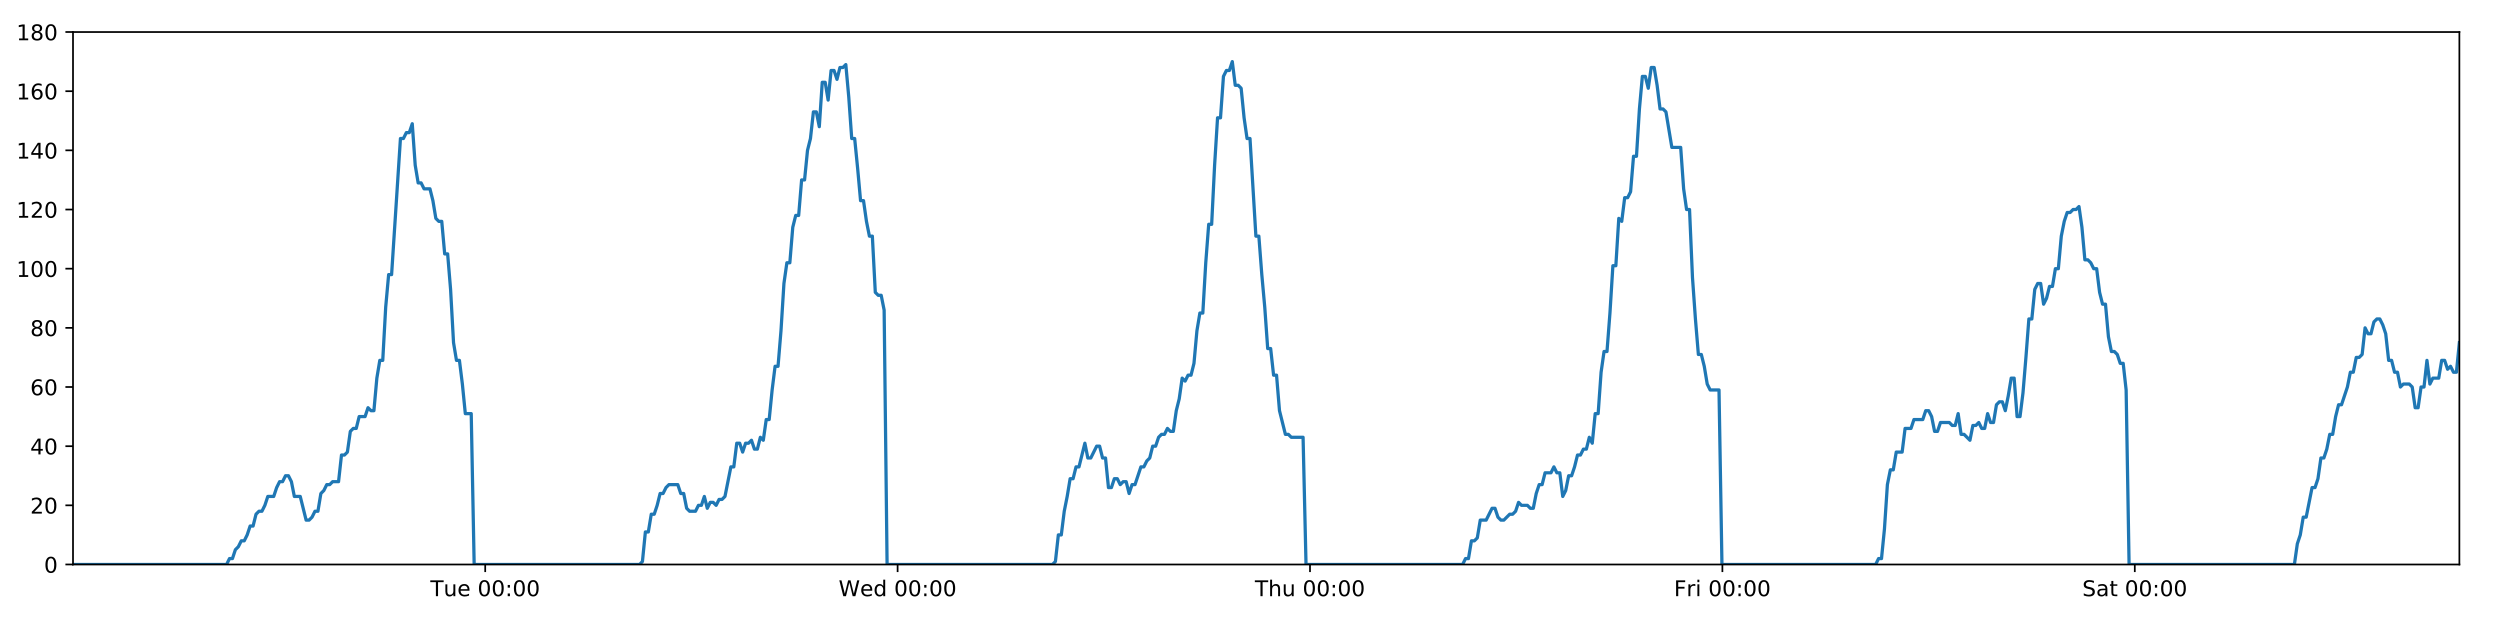
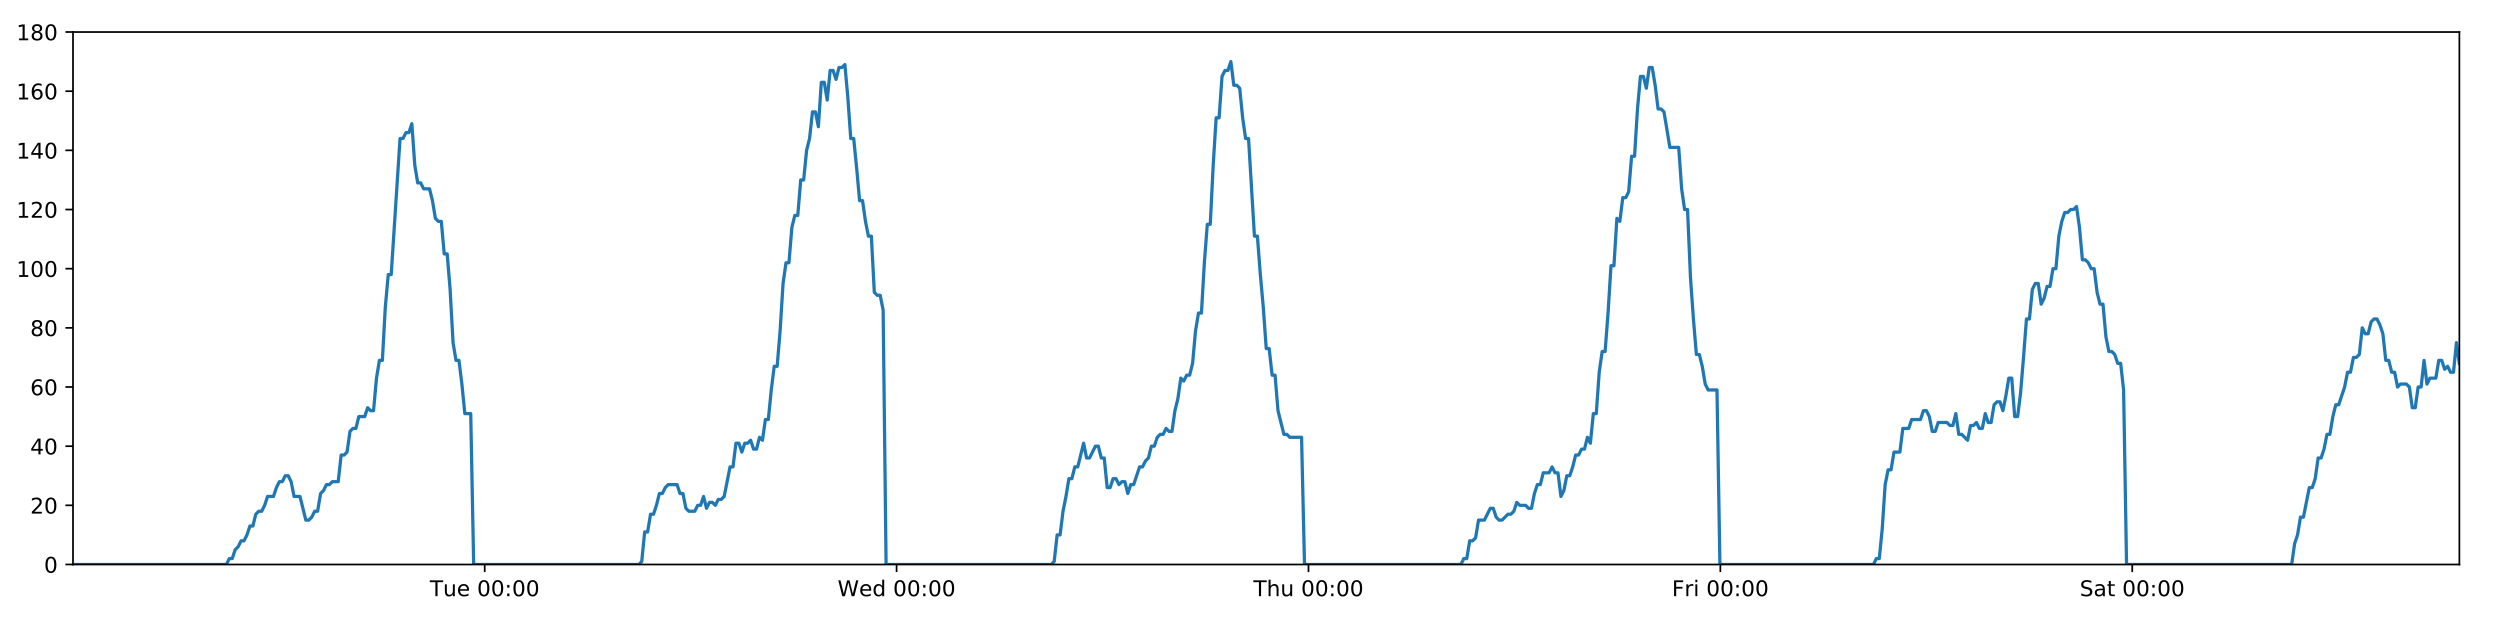
<svg xmlns="http://www.w3.org/2000/svg" xmlns:xlink="http://www.w3.org/1999/xlink" height="288pt" version="1.1" viewBox="0 0 1152 288" width="1152pt">
  <defs>
    <style type="text/css">
*{stroke-linecap:butt;stroke-linejoin:round;}
  </style>
  </defs>
  <g id="figure_1">
    <g id="patch_1">
      <path d="M 0 288  L 1152 288  L 1152 0  L 0 0  z " style="fill:#ffffff;" />
    </g>
    <g id="axes_1">
      <g id="patch_2">
        <path d="M 33.64 260.12  L 1133.28 260.12  L 1133.28 14.76  L 33.64 14.76  z " style="fill:#ffffff;" />
      </g>
      <g id="matplotlib.axis_1">
        <g id="xtick_1">
          <g id="line2d_1">
            <defs>
-               <path d="M 0 0  L 0 3.5  " id="m01e3f406a9" style="stroke:#000000;stroke-width:0.8;" />
-             </defs>
-             <g>
-               <use style="stroke:#000000;stroke-width:0.8;" x="223.586" xlink:href="#m01e3f406a9" y="260.12" />
+               <path d="M 0 0  L 0 3.5  " id="m29155caef2" style="stroke:#000000;stroke-width:0.8;" />
+             </defs>
+             <g>
+               <use style="stroke:#000000;stroke-width:0.8;" x="223.352" xlink:href="#m29155caef2" y="260.12" />
            </g>
          </g>
          <g id="text_1">
            <defs>
              <path d="M -0.297 72.906  L 61.375 72.906  L 61.375 64.594  L 35.5 64.594  L 35.5 0  L 25.594 0  L 25.594 64.594  L -0.297 64.594  z " id="DejaVuSans-84" />
              <path d="M 8.5 21.578  L 8.5 54.688  L 17.484 54.688  L 17.484 21.922  Q 17.484 14.156 20.5 10.266  Q 23.531 6.391 29.594 6.391  Q 36.859 6.391 41.078 11.031  Q 45.312 15.672 45.312 23.688  L 45.312 54.688  L 54.297 54.688  L 54.297 0  L 45.312 0  L 45.312 8.406  Q 42.047 3.422 37.719 1  Q 33.406 -1.422 27.688 -1.422  Q 18.266 -1.422 13.375 4.438  Q 8.5 10.297 8.5 21.578  z M 31.109 56  z " id="DejaVuSans-117" />
              <path d="M 56.203 29.594  L 56.203 25.203  L 14.891 25.203  Q 15.484 15.922 20.484 11.062  Q 25.484 6.203 34.422 6.203  Q 39.594 6.203 44.453 7.469  Q 49.312 8.734 54.109 11.281  L 54.109 2.781  Q 49.266 0.734 44.188 -0.344  Q 39.109 -1.422 33.891 -1.422  Q 20.797 -1.422 13.156 6.188  Q 5.516 13.812 5.516 26.812  Q 5.516 40.234 12.766 48.109  Q 20.016 56 32.328 56  Q 43.359 56 49.781 48.891  Q 56.203 41.797 56.203 29.594  z M 47.219 32.234  Q 47.125 39.594 43.094 43.984  Q 39.062 48.391 32.422 48.391  Q 24.906 48.391 20.391 44.141  Q 15.875 39.891 15.188 32.172  z " id="DejaVuSans-101" />
              <path id="DejaVuSans-32" />
              <path d="M 31.781 66.406  Q 24.172 66.406 20.328 58.906  Q 16.5 51.422 16.5 36.375  Q 16.5 21.391 20.328 13.891  Q 24.172 6.391 31.781 6.391  Q 39.453 6.391 43.281 13.891  Q 47.125 21.391 47.125 36.375  Q 47.125 51.422 43.281 58.906  Q 39.453 66.406 31.781 66.406  z M 31.781 74.219  Q 44.047 74.219 50.516 64.516  Q 56.984 54.828 56.984 36.375  Q 56.984 17.969 50.516 8.266  Q 44.047 -1.422 31.781 -1.422  Q 19.531 -1.422 13.062 8.266  Q 6.594 17.969 6.594 36.375  Q 6.594 54.828 13.062 64.516  Q 19.531 74.219 31.781 74.219  z " id="DejaVuSans-48" />
              <path d="M 11.719 12.406  L 22.016 12.406  L 22.016 0  L 11.719 0  z M 11.719 51.703  L 22.016 51.703  L 22.016 39.312  L 11.719 39.312  z " id="DejaVuSans-58" />
            </defs>
-             <g transform="translate(198.2999 274.7184)scale(0.1 -0.1)">
+             <g transform="translate(198.066 274.7184)scale(0.1 -0.1)">
              <use xlink:href="#DejaVuSans-84" />
              <use x="60.85" xlink:href="#DejaVuSans-117" />
              <use x="124.229" xlink:href="#DejaVuSans-101" />
              <use x="185.752" xlink:href="#DejaVuSans-32" />
              <use x="217.539" xlink:href="#DejaVuSans-48" />
              <use x="281.162" xlink:href="#DejaVuSans-48" />
              <use x="344.785" xlink:href="#DejaVuSans-58" />
              <use x="378.477" xlink:href="#DejaVuSans-48" />
              <use x="442.1" xlink:href="#DejaVuSans-48" />
            </g>
          </g>
        </g>
        <g id="xtick_2">
          <g id="line2d_2">
            <g>
-               <use style="stroke:#000000;stroke-width:0.8;" x="413.617" xlink:href="#m01e3f406a9" y="260.12" />
+               <use style="stroke:#000000;stroke-width:0.8;" x="413.149" xlink:href="#m29155caef2" y="260.12" />
            </g>
          </g>
          <g id="text_2">
            <defs>
              <path d="M 3.328 72.906  L 13.281 72.906  L 28.609 11.281  L 43.891 72.906  L 54.984 72.906  L 70.312 11.281  L 85.594 72.906  L 95.609 72.906  L 77.297 0  L 64.891 0  L 49.516 63.281  L 33.984 0  L 21.578 0  z " id="DejaVuSans-87" />
              <path d="M 45.406 46.391  L 45.406 75.984  L 54.391 75.984  L 54.391 0  L 45.406 0  L 45.406 8.203  Q 42.578 3.328 38.25 0.953  Q 33.938 -1.422 27.875 -1.422  Q 17.969 -1.422 11.734 6.484  Q 5.516 14.406 5.516 27.297  Q 5.516 40.188 11.734 48.094  Q 17.969 56 27.875 56  Q 33.938 56 38.25 53.625  Q 42.578 51.266 45.406 46.391  z M 14.797 27.297  Q 14.797 17.391 18.875 11.75  Q 22.953 6.109 30.078 6.109  Q 37.203 6.109 41.297 11.75  Q 45.406 17.391 45.406 27.297  Q 45.406 37.203 41.297 42.844  Q 37.203 48.484 30.078 48.484  Q 22.953 48.484 18.875 42.844  Q 14.797 37.203 14.797 27.297  z " id="DejaVuSans-100" />
            </defs>
-             <g transform="translate(386.4277 274.7184)scale(0.1 -0.1)">
+             <g transform="translate(385.9597 274.7184)scale(0.1 -0.1)">
              <use xlink:href="#DejaVuSans-87" />
              <use x="98.799" xlink:href="#DejaVuSans-101" />
              <use x="160.322" xlink:href="#DejaVuSans-100" />
              <use x="223.799" xlink:href="#DejaVuSans-32" />
              <use x="255.586" xlink:href="#DejaVuSans-48" />
              <use x="319.209" xlink:href="#DejaVuSans-48" />
              <use x="382.832" xlink:href="#DejaVuSans-58" />
              <use x="416.523" xlink:href="#DejaVuSans-48" />
              <use x="480.146" xlink:href="#DejaVuSans-48" />
            </g>
          </g>
        </g>
        <g id="xtick_3">
          <g id="line2d_3">
            <g>
-               <use style="stroke:#000000;stroke-width:0.8;" x="603.648" xlink:href="#m01e3f406a9" y="260.12" />
+               <use style="stroke:#000000;stroke-width:0.8;" x="602.946" xlink:href="#m29155caef2" y="260.12" />
            </g>
          </g>
          <g id="text_3">
            <defs>
              <path d="M 54.891 33.016  L 54.891 0  L 45.906 0  L 45.906 32.719  Q 45.906 40.484 42.875 44.328  Q 39.844 48.188 33.797 48.188  Q 26.516 48.188 22.312 43.547  Q 18.109 38.922 18.109 30.906  L 18.109 0  L 9.078 0  L 9.078 75.984  L 18.109 75.984  L 18.109 46.188  Q 21.344 51.125 25.703 53.562  Q 30.078 56 35.797 56  Q 45.219 56 50.047 50.172  Q 54.891 44.344 54.891 33.016  z " id="DejaVuSans-104" />
            </defs>
-             <g transform="translate(578.2579 274.7184)scale(0.1 -0.1)">
+             <g transform="translate(577.5558 274.7184)scale(0.1 -0.1)">
              <use xlink:href="#DejaVuSans-84" />
              <use x="61.084" xlink:href="#DejaVuSans-104" />
              <use x="124.463" xlink:href="#DejaVuSans-117" />
              <use x="187.842" xlink:href="#DejaVuSans-32" />
              <use x="219.629" xlink:href="#DejaVuSans-48" />
              <use x="283.252" xlink:href="#DejaVuSans-48" />
              <use x="346.875" xlink:href="#DejaVuSans-58" />
              <use x="380.566" xlink:href="#DejaVuSans-48" />
              <use x="444.189" xlink:href="#DejaVuSans-48" />
            </g>
          </g>
        </g>
        <g id="xtick_4">
          <g id="line2d_4">
            <g>
-               <use style="stroke:#000000;stroke-width:0.8;" x="793.679" xlink:href="#m01e3f406a9" y="260.12" />
+               <use style="stroke:#000000;stroke-width:0.8;" x="792.742" xlink:href="#m29155caef2" y="260.12" />
            </g>
          </g>
          <g id="text_4">
            <defs>
              <path d="M 9.812 72.906  L 51.703 72.906  L 51.703 64.594  L 19.672 64.594  L 19.672 43.109  L 48.578 43.109  L 48.578 34.812  L 19.672 34.812  L 19.672 0  L 9.812 0  z " id="DejaVuSans-70" />
              <path d="M 41.109 46.297  Q 39.594 47.172 37.812 47.578  Q 36.031 48 33.891 48  Q 26.266 48 22.188 43.047  Q 18.109 38.094 18.109 28.812  L 18.109 0  L 9.078 0  L 9.078 54.688  L 18.109 54.688  L 18.109 46.188  Q 20.953 51.172 25.484 53.578  Q 30.031 56 36.531 56  Q 37.453 56 38.578 55.875  Q 39.703 55.766 41.062 55.516  z " id="DejaVuSans-114" />
              <path d="M 9.422 54.688  L 18.406 54.688  L 18.406 0  L 9.422 0  z M 9.422 75.984  L 18.406 75.984  L 18.406 64.594  L 9.422 64.594  z " id="DejaVuSans-105" />
            </defs>
-             <g transform="translate(771.3653 274.7184)scale(0.1 -0.1)">
+             <g transform="translate(770.4292 274.7184)scale(0.1 -0.1)">
              <use xlink:href="#DejaVuSans-70" />
              <use x="57.41" xlink:href="#DejaVuSans-114" />
              <use x="98.523" xlink:href="#DejaVuSans-105" />
              <use x="126.307" xlink:href="#DejaVuSans-32" />
              <use x="158.094" xlink:href="#DejaVuSans-48" />
              <use x="221.717" xlink:href="#DejaVuSans-48" />
              <use x="285.34" xlink:href="#DejaVuSans-58" />
              <use x="319.031" xlink:href="#DejaVuSans-48" />
              <use x="382.654" xlink:href="#DejaVuSans-48" />
            </g>
          </g>
        </g>
        <g id="xtick_5">
          <g id="line2d_5">
            <g>
-               <use style="stroke:#000000;stroke-width:0.8;" x="983.71" xlink:href="#m01e3f406a9" y="260.12" />
+               <use style="stroke:#000000;stroke-width:0.8;" x="982.539" xlink:href="#m29155caef2" y="260.12" />
            </g>
          </g>
          <g id="text_5">
            <defs>
              <path d="M 53.516 70.516  L 53.516 60.891  Q 47.906 63.578 42.922 64.891  Q 37.938 66.219 33.297 66.219  Q 25.25 66.219 20.875 63.094  Q 16.5 59.969 16.5 54.203  Q 16.5 49.359 19.406 46.891  Q 22.312 44.438 30.422 42.922  L 36.375 41.703  Q 47.406 39.594 52.656 34.297  Q 57.906 29 57.906 20.125  Q 57.906 9.516 50.797 4.047  Q 43.703 -1.422 29.984 -1.422  Q 24.812 -1.422 18.969 -0.25  Q 13.141 0.922 6.891 3.219  L 6.891 13.375  Q 12.891 10.016 18.656 8.297  Q 24.422 6.594 29.984 6.594  Q 38.422 6.594 43.016 9.906  Q 47.609 13.234 47.609 19.391  Q 47.609 24.75 44.312 27.781  Q 41.016 30.812 33.5 32.328  L 27.484 33.5  Q 16.453 35.688 11.516 40.375  Q 6.594 45.062 6.594 53.422  Q 6.594 63.094 13.406 68.656  Q 20.219 74.219 32.172 74.219  Q 37.312 74.219 42.625 73.281  Q 47.953 72.359 53.516 70.516  z " id="DejaVuSans-83" />
              <path d="M 34.281 27.484  Q 23.391 27.484 19.188 25  Q 14.984 22.516 14.984 16.5  Q 14.984 11.719 18.141 8.906  Q 21.297 6.109 26.703 6.109  Q 34.188 6.109 38.703 11.406  Q 43.219 16.703 43.219 25.484  L 43.219 27.484  z M 52.203 31.203  L 52.203 0  L 43.219 0  L 43.219 8.297  Q 40.141 3.328 35.547 0.953  Q 30.953 -1.422 24.312 -1.422  Q 15.922 -1.422 10.953 3.297  Q 6 8.016 6 15.922  Q 6 25.141 12.172 29.828  Q 18.359 34.516 30.609 34.516  L 43.219 34.516  L 43.219 35.406  Q 43.219 41.609 39.141 45  Q 35.062 48.391 27.688 48.391  Q 23 48.391 18.547 47.266  Q 14.109 46.141 10.016 43.891  L 10.016 52.203  Q 14.938 54.109 19.578 55.047  Q 24.219 56 28.609 56  Q 40.484 56 46.344 49.844  Q 52.203 43.703 52.203 31.203  z " id="DejaVuSans-97" />
              <path d="M 18.312 70.219  L 18.312 54.688  L 36.812 54.688  L 36.812 47.703  L 18.312 47.703  L 18.312 18.016  Q 18.312 11.328 20.141 9.422  Q 21.969 7.516 27.594 7.516  L 36.812 7.516  L 36.812 0  L 27.594 0  Q 17.188 0 13.234 3.875  Q 9.281 7.766 9.281 18.016  L 9.281 47.703  L 2.688 47.703  L 2.688 54.688  L 9.281 54.688  L 9.281 70.219  z " id="DejaVuSans-116" />
            </defs>
-             <g transform="translate(959.5127 274.7184)scale(0.1 -0.1)">
+             <g transform="translate(958.3424 274.7184)scale(0.1 -0.1)">
              <use xlink:href="#DejaVuSans-83" />
              <use x="63.477" xlink:href="#DejaVuSans-97" />
              <use x="124.756" xlink:href="#DejaVuSans-116" />
              <use x="163.965" xlink:href="#DejaVuSans-32" />
              <use x="195.752" xlink:href="#DejaVuSans-48" />
              <use x="259.375" xlink:href="#DejaVuSans-48" />
              <use x="322.998" xlink:href="#DejaVuSans-58" />
              <use x="356.689" xlink:href="#DejaVuSans-48" />
              <use x="420.312" xlink:href="#DejaVuSans-48" />
            </g>
          </g>
        </g>
      </g>
      <g id="matplotlib.axis_2">
        <g id="ytick_1">
          <g id="line2d_6">
            <defs>
-               <path d="M 0 0  L -3.5 0  " id="mf28065ba9e" style="stroke:#000000;stroke-width:0.8;" />
-             </defs>
-             <g>
-               <use style="stroke:#000000;stroke-width:0.8;" x="33.64" xlink:href="#mf28065ba9e" y="260.12" />
+               <path d="M 0 0  L -3.5 0  " id="mfb0ce9acb8" style="stroke:#000000;stroke-width:0.8;" />
+             </defs>
+             <g>
+               <use style="stroke:#000000;stroke-width:0.8;" x="33.64" xlink:href="#mfb0ce9acb8" y="260.12" />
            </g>
          </g>
          <g id="text_6">
            <g transform="translate(20.2775 263.9192)scale(0.1 -0.1)">
              <use xlink:href="#DejaVuSans-48" />
            </g>
          </g>
        </g>
        <g id="ytick_2">
          <g id="line2d_7">
            <g>
-               <use style="stroke:#000000;stroke-width:0.8;" x="33.64" xlink:href="#mf28065ba9e" y="232.858" />
+               <use style="stroke:#000000;stroke-width:0.8;" x="33.64" xlink:href="#mfb0ce9acb8" y="232.858" />
            </g>
          </g>
          <g id="text_7">
            <defs>
              <path d="M 19.188 8.297  L 53.609 8.297  L 53.609 0  L 7.328 0  L 7.328 8.297  Q 12.938 14.109 22.625 23.891  Q 32.328 33.688 34.812 36.531  Q 39.547 41.844 41.422 45.531  Q 43.312 49.219 43.312 52.781  Q 43.312 58.594 39.234 62.25  Q 35.156 65.922 28.609 65.922  Q 23.969 65.922 18.812 64.312  Q 13.672 62.703 7.812 59.422  L 7.812 69.391  Q 13.766 71.781 18.938 73  Q 24.125 74.219 28.422 74.219  Q 39.75 74.219 46.484 68.547  Q 53.219 62.891 53.219 53.422  Q 53.219 48.922 51.531 44.891  Q 49.859 40.875 45.406 35.406  Q 44.188 33.984 37.641 27.219  Q 31.109 20.453 19.188 8.297  z " id="DejaVuSans-50" />
            </defs>
            <g transform="translate(13.915 236.657)scale(0.1 -0.1)">
              <use xlink:href="#DejaVuSans-50" />
              <use x="63.623" xlink:href="#DejaVuSans-48" />
            </g>
          </g>
        </g>
        <g id="ytick_3">
          <g id="line2d_8">
            <g>
-               <use style="stroke:#000000;stroke-width:0.8;" x="33.64" xlink:href="#mf28065ba9e" y="205.596" />
+               <use style="stroke:#000000;stroke-width:0.8;" x="33.64" xlink:href="#mfb0ce9acb8" y="205.596" />
            </g>
          </g>
          <g id="text_8">
            <defs>
              <path d="M 37.797 64.312  L 12.891 25.391  L 37.797 25.391  z M 35.203 72.906  L 47.609 72.906  L 47.609 25.391  L 58.016 25.391  L 58.016 17.188  L 47.609 17.188  L 47.609 0  L 37.797 0  L 37.797 17.188  L 4.891 17.188  L 4.891 26.703  z " id="DejaVuSans-52" />
            </defs>
            <g transform="translate(13.915 209.3948)scale(0.1 -0.1)">
              <use xlink:href="#DejaVuSans-52" />
              <use x="63.623" xlink:href="#DejaVuSans-48" />
            </g>
          </g>
        </g>
        <g id="ytick_4">
          <g id="line2d_9">
            <g>
-               <use style="stroke:#000000;stroke-width:0.8;" x="33.64" xlink:href="#mf28065ba9e" y="178.333" />
+               <use style="stroke:#000000;stroke-width:0.8;" x="33.64" xlink:href="#mfb0ce9acb8" y="178.333" />
            </g>
          </g>
          <g id="text_9">
            <defs>
              <path d="M 33.016 40.375  Q 26.375 40.375 22.484 35.828  Q 18.609 31.297 18.609 23.391  Q 18.609 15.531 22.484 10.953  Q 26.375 6.391 33.016 6.391  Q 39.656 6.391 43.531 10.953  Q 47.406 15.531 47.406 23.391  Q 47.406 31.297 43.531 35.828  Q 39.656 40.375 33.016 40.375  z M 52.594 71.297  L 52.594 62.312  Q 48.875 64.062 45.094 64.984  Q 41.312 65.922 37.594 65.922  Q 27.828 65.922 22.672 59.328  Q 17.531 52.734 16.797 39.406  Q 19.672 43.656 24.016 45.922  Q 28.375 48.188 33.594 48.188  Q 44.578 48.188 50.953 41.516  Q 57.328 34.859 57.328 23.391  Q 57.328 12.156 50.688 5.359  Q 44.047 -1.422 33.016 -1.422  Q 20.359 -1.422 13.672 8.266  Q 6.984 17.969 6.984 36.375  Q 6.984 53.656 15.188 63.938  Q 23.391 74.219 37.203 74.219  Q 40.922 74.219 44.703 73.484  Q 48.484 72.75 52.594 71.297  z " id="DejaVuSans-54" />
            </defs>
            <g transform="translate(13.915 182.1326)scale(0.1 -0.1)">
              <use xlink:href="#DejaVuSans-54" />
              <use x="63.623" xlink:href="#DejaVuSans-48" />
            </g>
          </g>
        </g>
        <g id="ytick_5">
          <g id="line2d_10">
            <g>
-               <use style="stroke:#000000;stroke-width:0.8;" x="33.64" xlink:href="#mf28065ba9e" y="151.071" />
+               <use style="stroke:#000000;stroke-width:0.8;" x="33.64" xlink:href="#mfb0ce9acb8" y="151.071" />
            </g>
          </g>
          <g id="text_10">
            <defs>
              <path d="M 31.781 34.625  Q 24.75 34.625 20.719 30.859  Q 16.703 27.094 16.703 20.516  Q 16.703 13.922 20.719 10.156  Q 24.75 6.391 31.781 6.391  Q 38.812 6.391 42.859 10.172  Q 46.922 13.969 46.922 20.516  Q 46.922 27.094 42.891 30.859  Q 38.875 34.625 31.781 34.625  z M 21.922 38.812  Q 15.578 40.375 12.031 44.719  Q 8.5 49.078 8.5 55.328  Q 8.5 64.062 14.719 69.141  Q 20.953 74.219 31.781 74.219  Q 42.672 74.219 48.875 69.141  Q 55.078 64.062 55.078 55.328  Q 55.078 49.078 51.531 44.719  Q 48 40.375 41.703 38.812  Q 48.828 37.156 52.797 32.312  Q 56.781 27.484 56.781 20.516  Q 56.781 9.906 50.312 4.234  Q 43.844 -1.422 31.781 -1.422  Q 19.734 -1.422 13.25 4.234  Q 6.781 9.906 6.781 20.516  Q 6.781 27.484 10.781 32.312  Q 14.797 37.156 21.922 38.812  z M 18.312 54.391  Q 18.312 48.734 21.844 45.562  Q 25.391 42.391 31.781 42.391  Q 38.141 42.391 41.719 45.562  Q 45.312 48.734 45.312 54.391  Q 45.312 60.062 41.719 63.234  Q 38.141 66.406 31.781 66.406  Q 25.391 66.406 21.844 63.234  Q 18.312 60.062 18.312 54.391  z " id="DejaVuSans-56" />
            </defs>
            <g transform="translate(13.915 154.8703)scale(0.1 -0.1)">
              <use xlink:href="#DejaVuSans-56" />
              <use x="63.623" xlink:href="#DejaVuSans-48" />
            </g>
          </g>
        </g>
        <g id="ytick_6">
          <g id="line2d_11">
            <g>
-               <use style="stroke:#000000;stroke-width:0.8;" x="33.64" xlink:href="#mf28065ba9e" y="123.809" />
+               <use style="stroke:#000000;stroke-width:0.8;" x="33.64" xlink:href="#mfb0ce9acb8" y="123.809" />
            </g>
          </g>
          <g id="text_11">
            <defs>
              <path d="M 12.406 8.297  L 28.516 8.297  L 28.516 63.922  L 10.984 60.406  L 10.984 69.391  L 28.422 72.906  L 38.281 72.906  L 38.281 8.297  L 54.391 8.297  L 54.391 0  L 12.406 0  z " id="DejaVuSans-49" />
            </defs>
            <g transform="translate(7.5525 127.6081)scale(0.1 -0.1)">
              <use xlink:href="#DejaVuSans-49" />
              <use x="63.623" xlink:href="#DejaVuSans-48" />
              <use x="127.246" xlink:href="#DejaVuSans-48" />
            </g>
          </g>
        </g>
        <g id="ytick_7">
          <g id="line2d_12">
            <g>
-               <use style="stroke:#000000;stroke-width:0.8;" x="33.64" xlink:href="#mf28065ba9e" y="96.547" />
+               <use style="stroke:#000000;stroke-width:0.8;" x="33.64" xlink:href="#mfb0ce9acb8" y="96.547" />
            </g>
          </g>
          <g id="text_12">
            <g transform="translate(7.5525 100.3459)scale(0.1 -0.1)">
              <use xlink:href="#DejaVuSans-49" />
              <use x="63.623" xlink:href="#DejaVuSans-50" />
              <use x="127.246" xlink:href="#DejaVuSans-48" />
            </g>
          </g>
        </g>
        <g id="ytick_8">
          <g id="line2d_13">
            <g>
-               <use style="stroke:#000000;stroke-width:0.8;" x="33.64" xlink:href="#mf28065ba9e" y="69.284" />
+               <use style="stroke:#000000;stroke-width:0.8;" x="33.64" xlink:href="#mfb0ce9acb8" y="69.284" />
            </g>
          </g>
          <g id="text_13">
            <g transform="translate(7.5525 73.08366)scale(0.1 -0.1)">
              <use xlink:href="#DejaVuSans-49" />
              <use x="63.623" xlink:href="#DejaVuSans-52" />
              <use x="127.246" xlink:href="#DejaVuSans-48" />
            </g>
          </g>
        </g>
        <g id="ytick_9">
          <g id="line2d_14">
            <g>
-               <use style="stroke:#000000;stroke-width:0.8;" x="33.64" xlink:href="#mf28065ba9e" y="42.022" />
+               <use style="stroke:#000000;stroke-width:0.8;" x="33.64" xlink:href="#mfb0ce9acb8" y="42.022" />
            </g>
          </g>
          <g id="text_14">
            <g transform="translate(7.5525 45.82144)scale(0.1 -0.1)">
              <use xlink:href="#DejaVuSans-49" />
              <use x="63.623" xlink:href="#DejaVuSans-54" />
              <use x="127.246" xlink:href="#DejaVuSans-48" />
            </g>
          </g>
        </g>
        <g id="ytick_10">
          <g id="line2d_15">
            <g>
-               <use style="stroke:#000000;stroke-width:0.8;" x="33.64" xlink:href="#mf28065ba9e" y="14.76" />
+               <use style="stroke:#000000;stroke-width:0.8;" x="33.64" xlink:href="#mfb0ce9acb8" y="14.76" />
            </g>
          </g>
          <g id="text_15">
            <g transform="translate(7.5525 18.55922)scale(0.1 -0.1)">
              <use xlink:href="#DejaVuSans-49" />
              <use x="63.623" xlink:href="#DejaVuSans-56" />
              <use x="127.246" xlink:href="#DejaVuSans-48" />
            </g>
          </g>
        </g>
      </g>
      <g id="line2d_16">
-         <path clip-path="url(#p25bf564c86)" d="M 33.64 260.12  L 104.411 260.12  L 105.747 257.394  L 107.108 257.394  L 108.465 253.304  L 109.822 251.941  L 111.182 249.215  L 112.54 249.215  L 113.9 246.489  L 115.258 242.4  L 116.615 242.4  L 117.974 236.947  L 119.333 235.584  L 120.692 235.584  L 122.052 232.858  L 123.409 228.768  L 126.125 228.768  L 127.482 224.679  L 128.84 221.953  L 130.199 221.953  L 131.56 219.227  L 132.919 219.227  L 134.278 221.953  L 135.635 228.768  L 138.348 228.768  L 141.062 239.673  L 142.423 239.673  L 143.782 238.31  L 145.142 235.584  L 146.499 235.584  L 147.856 227.405  L 149.212 226.042  L 150.57 223.316  L 151.926 223.316  L 153.286 221.953  L 156.001 221.953  L 157.36 209.685  L 158.717 209.685  L 160.075 208.322  L 161.432 198.78  L 162.793 197.417  L 164.15 197.417  L 165.507 191.964  L 168.222 191.964  L 169.582 187.875  L 170.938 189.238  L 172.296 189.238  L 173.653 174.244  L 175.01 166.065  L 176.369 166.065  L 177.728 141.529  L 179.088 126.535  L 180.447 126.535  L 184.526 63.832  L 185.886 63.832  L 187.245 61.106  L 188.605 61.106  L 189.965 57.016  L 191.326 76.1  L 192.687 84.279  L 194.047 84.279  L 195.405 87.005  L 198.119 87.005  L 199.477 92.457  L 200.835 100.636  L 202.194 101.999  L 203.554 101.999  L 204.911 116.993  L 206.269 116.993  L 207.627 133.351  L 208.985 157.887  L 210.343 166.065  L 211.701 166.065  L 213.059 176.97  L 214.417 190.601  L 217.135 190.601  L 218.493 260.12  L 294.696 260.12  L 296.031 258.757  L 297.389 245.126  L 298.747 245.126  L 300.103 236.947  L 301.463 236.947  L 302.821 232.858  L 304.178 227.405  L 305.535 227.405  L 306.894 224.679  L 308.253 223.316  L 312.329 223.316  L 313.686 227.405  L 315.047 227.405  L 316.41 234.221  L 317.767 235.584  L 320.486 235.584  L 321.846 232.858  L 323.204 232.858  L 324.561 228.768  L 325.918 234.221  L 327.275 231.495  L 328.636 231.495  L 329.993 232.858  L 331.35 230.132  L 332.707 230.132  L 334.064 228.768  L 336.78 215.137  L 338.138 215.137  L 339.496 204.232  L 340.853 204.232  L 342.211 208.322  L 343.567 204.232  L 344.924 204.232  L 346.281 202.869  L 347.637 206.959  L 348.997 206.959  L 350.365 201.506  L 351.724 202.869  L 353.081 193.328  L 354.439 193.328  L 355.797 179.696  L 357.157 168.792  L 358.516 168.792  L 359.876 152.434  L 361.237 130.624  L 362.593 121.083  L 363.952 121.083  L 365.309 104.725  L 366.667 99.273  L 368.025 99.273  L 369.383 82.916  L 370.742 82.916  L 372.1 69.284  L 373.458 63.832  L 374.816 51.564  L 376.174 51.564  L 377.532 58.38  L 378.89 37.933  L 380.249 37.933  L 381.606 46.112  L 382.964 32.48  L 384.322 32.48  L 385.68 36.57  L 387.037 31.117  L 388.395 31.117  L 389.753 29.754  L 391.113 44.748  L 392.471 63.832  L 393.829 63.832  L 395.187 77.463  L 396.548 92.457  L 397.905 92.457  L 399.263 101.999  L 400.621 108.815  L 401.978 108.815  L 403.337 134.714  L 404.695 136.077  L 406.053 136.077  L 407.411 142.892  L 408.769 260.12  L 484.971 260.12  L 486.329 258.757  L 487.686 246.489  L 489.046 246.489  L 490.402 235.584  L 491.76 228.768  L 493.118 220.59  L 494.475 220.59  L 495.833 215.137  L 497.193 215.137  L 499.91 204.232  L 501.269 211.048  L 502.628 211.048  L 505.344 205.596  L 506.702 205.596  L 508.06 211.048  L 509.418 211.048  L 510.778 224.679  L 512.135 224.679  L 513.493 220.59  L 514.851 220.59  L 516.213 223.316  L 517.571 221.953  L 518.931 221.953  L 520.291 227.405  L 521.648 223.316  L 523.006 223.316  L 525.726 215.137  L 527.085 215.137  L 528.445 212.411  L 529.803 211.048  L 531.161 205.596  L 532.519 205.596  L 533.878 201.506  L 535.235 200.143  L 536.593 200.143  L 537.951 197.417  L 539.31 198.78  L 540.668 198.78  L 542.026 189.238  L 543.384 183.786  L 544.742 174.244  L 546.099 175.607  L 547.462 172.881  L 548.821 172.881  L 550.18 167.428  L 551.542 152.434  L 552.899 144.256  L 554.256 144.256  L 555.614 121.083  L 556.973 103.362  L 558.331 103.362  L 559.692 76.1  L 561.05 54.29  L 562.406 54.29  L 563.763 35.207  L 565.124 32.48  L 566.481 32.48  L 567.839 28.391  L 569.198 39.296  L 570.558 39.296  L 571.915 40.659  L 573.275 54.29  L 574.639 63.832  L 575.997 63.832  L 578.717 108.815  L 580.078 108.815  L 581.437 126.535  L 582.796 141.529  L 584.155 160.613  L 585.513 160.613  L 586.871 172.881  L 588.229 172.881  L 589.589 189.238  L 592.306 200.143  L 593.665 200.143  L 595.024 201.506  L 600.456 201.506  L 601.815 260.12  L 673.978 260.12  L 675.313 257.394  L 676.671 257.394  L 678.031 249.215  L 679.388 249.215  L 680.744 247.852  L 682.101 239.673  L 684.816 239.673  L 687.533 234.221  L 688.89 234.221  L 690.247 238.31  L 691.605 239.673  L 692.961 239.673  L 695.676 236.947  L 697.033 236.947  L 698.39 235.584  L 699.748 231.495  L 701.104 232.858  L 703.822 232.858  L 705.179 234.221  L 706.537 234.221  L 707.894 227.405  L 709.252 223.316  L 710.609 223.316  L 711.969 217.864  L 714.683 217.864  L 716.041 215.137  L 717.399 217.864  L 718.759 217.864  L 720.117 228.768  L 721.478 226.042  L 722.837 219.227  L 724.194 219.227  L 725.552 215.137  L 726.912 209.685  L 728.271 209.685  L 729.629 206.959  L 730.991 206.959  L 732.351 201.506  L 733.708 204.232  L 735.068 190.601  L 736.426 190.601  L 737.784 171.518  L 739.143 161.976  L 740.502 161.976  L 741.862 144.256  L 743.22 122.446  L 744.58 122.446  L 745.938 100.636  L 747.296 101.999  L 748.654 91.094  L 750.014 91.094  L 751.371 88.368  L 752.729 72.011  L 754.087 72.011  L 755.445 50.201  L 756.804 35.207  L 758.162 35.207  L 759.52 40.659  L 760.878 31.117  L 762.236 31.117  L 763.595 39.296  L 764.954 50.201  L 766.311 50.201  L 767.669 51.564  L 770.385 67.921  L 774.459 67.921  L 775.817 87.005  L 777.176 96.547  L 778.535 96.547  L 779.893 127.898  L 781.25 146.982  L 782.61 163.339  L 783.968 163.339  L 785.326 168.792  L 786.685 176.97  L 788.043 179.696  L 792.117 179.696  L 793.475 260.12  L 864.303 260.12  L 865.638 257.394  L 866.996 257.394  L 868.352 243.763  L 869.71 223.316  L 871.069 216.5  L 872.426 216.5  L 873.786 208.322  L 876.504 208.322  L 877.863 197.417  L 880.583 197.417  L 881.944 193.328  L 886.017 193.328  L 887.376 189.238  L 888.734 189.238  L 890.093 191.964  L 891.451 198.78  L 892.808 198.78  L 894.167 194.691  L 898.24 194.691  L 899.597 196.054  L 900.955 196.054  L 902.313 190.601  L 903.67 200.143  L 905.028 200.143  L 907.743 202.869  L 909.1 196.054  L 910.458 196.054  L 911.816 194.691  L 913.174 197.417  L 914.532 197.417  L 915.892 190.601  L 917.251 194.691  L 918.609 194.691  L 919.967 186.512  L 921.325 185.149  L 922.682 185.149  L 924.039 189.238  L 925.399 182.423  L 926.756 174.244  L 928.114 174.244  L 929.471 191.964  L 930.829 191.964  L 932.187 181.06  L 933.546 164.702  L 934.904 146.982  L 936.264 146.982  L 937.622 133.351  L 938.98 130.624  L 940.337 130.624  L 941.694 140.166  L 943.052 137.44  L 944.411 131.988  L 945.769 131.988  L 947.126 123.809  L 948.486 123.809  L 949.847 108.815  L 951.205 101.999  L 952.562 97.91  L 953.923 97.91  L 955.28 96.547  L 956.637 96.547  L 957.995 95.184  L 959.352 104.725  L 960.71 119.72  L 962.067 119.72  L 963.424 121.083  L 964.781 123.809  L 966.138 123.809  L 967.495 134.714  L 968.852 140.166  L 970.209 140.166  L 971.566 155.16  L 972.923 161.976  L 974.284 161.976  L 975.641 163.339  L 977.001 167.428  L 978.361 167.428  L 979.722 179.696  L 981.082 260.12  L 1057.255 260.12  L 1058.611 250.578  L 1059.968 246.489  L 1061.327 238.31  L 1062.687 238.31  L 1065.401 224.679  L 1066.759 224.679  L 1068.115 220.59  L 1069.473 211.048  L 1070.83 211.048  L 1072.187 206.959  L 1073.543 200.143  L 1074.9 200.143  L 1076.257 191.964  L 1077.613 186.512  L 1078.969 186.512  L 1081.683 178.333  L 1083.04 171.518  L 1084.396 171.518  L 1085.755 164.702  L 1087.111 164.702  L 1088.47 163.339  L 1089.828 151.071  L 1091.186 153.797  L 1092.544 153.797  L 1093.9 148.345  L 1095.259 146.982  L 1096.619 146.982  L 1097.976 149.708  L 1099.335 153.797  L 1100.691 166.065  L 1102.049 166.065  L 1103.405 171.518  L 1104.763 171.518  L 1106.12 178.333  L 1107.477 176.97  L 1110.193 176.97  L 1111.55 178.333  L 1112.91 187.875  L 1114.267 187.875  L 1115.623 178.333  L 1116.98 178.333  L 1118.339 166.065  L 1119.697 176.97  L 1121.056 174.244  L 1123.77 174.244  L 1125.126 166.065  L 1126.486 166.065  L 1127.845 170.155  L 1129.204 168.792  L 1130.563 171.518  L 1131.921 171.518  L 1133.28 157.887  L 1133.28 157.887  " style="fill:none;stroke:#1f77b4;stroke-linecap:square;stroke-width:1.5;" />
+         <path clip-path="url(#pff81867ab0)" d="M 33.64 260.12  L 104.324 260.12  L 105.658 257.394  L 107.017 257.394  L 108.373 253.304  L 109.728 251.941  L 111.086 249.215  L 112.443 249.215  L 113.801 246.489  L 115.157 242.4  L 116.513 242.4  L 117.87 236.947  L 119.228 235.584  L 120.585 235.584  L 121.943 232.858  L 123.298 228.768  L 126.011 228.768  L 127.366 224.679  L 128.723 221.953  L 130.08 221.953  L 131.439 219.227  L 132.796 219.227  L 134.154 221.953  L 135.509 228.768  L 138.219 228.768  L 140.93 239.673  L 142.289 239.673  L 143.647 238.31  L 145.005 235.584  L 146.36 235.584  L 147.715 227.405  L 149.07 226.042  L 150.426 223.316  L 151.781 223.316  L 153.139 221.953  L 155.85 221.953  L 157.208 209.685  L 158.563 209.685  L 159.919 208.322  L 161.275 198.78  L 162.634 197.417  L 163.989 197.417  L 165.345 191.964  L 168.056 191.964  L 169.414 187.875  L 170.769 189.238  L 172.125 189.238  L 173.48 174.244  L 174.836 166.065  L 176.193 166.065  L 177.551 141.529  L 178.909 126.535  L 180.266 126.535  L 184.34 63.832  L 185.698 63.832  L 187.056 61.106  L 188.414 61.106  L 189.773 57.016  L 191.132 76.1  L 192.491 84.279  L 193.849 84.279  L 195.205 87.005  L 197.917 87.005  L 199.273 92.457  L 200.629 100.636  L 201.987 101.999  L 203.345 101.999  L 204.7 116.993  L 206.056 116.993  L 207.413 133.351  L 208.769 157.887  L 210.125 166.065  L 211.482 166.065  L 212.838 176.97  L 214.194 190.601  L 216.909 190.601  L 218.266 260.12  L 294.375 260.12  L 295.708 258.757  L 297.065 245.126  L 298.42 245.126  L 299.775 236.947  L 301.134 236.947  L 302.489 232.858  L 303.845 227.405  L 305.2 227.405  L 306.557 224.679  L 307.914 223.316  L 311.986 223.316  L 313.342 227.405  L 314.7 227.405  L 316.061 234.221  L 317.417 235.584  L 320.132 235.584  L 321.491 232.858  L 322.848 232.858  L 324.203 228.768  L 325.558 234.221  L 326.913 231.495  L 328.272 231.495  L 329.628 232.858  L 330.983 230.132  L 332.338 230.132  L 333.694 228.768  L 336.407 215.137  L 337.763 215.137  L 339.119 204.232  L 340.474 204.232  L 341.83 208.322  L 343.186 204.232  L 344.541 204.232  L 345.896 202.869  L 347.251 206.959  L 348.608 206.959  L 349.975 201.506  L 351.332 202.869  L 352.687 193.328  L 354.043 193.328  L 355.4 179.696  L 356.759 168.792  L 358.116 168.792  L 359.475 152.434  L 360.833 130.624  L 362.188 121.083  L 363.545 121.083  L 364.901 104.725  L 366.257 99.273  L 367.613 99.273  L 368.969 82.916  L 370.327 82.916  L 371.683 69.284  L 373.04 63.832  L 374.396 51.564  L 375.752 51.564  L 377.108 58.38  L 378.465 37.933  L 379.822 37.933  L 381.178 46.112  L 382.534 32.48  L 383.89 32.48  L 385.247 36.57  L 386.602 31.117  L 387.958 31.117  L 389.315 29.754  L 390.673 44.748  L 392.029 63.832  L 393.386 63.832  L 394.742 77.463  L 396.101 92.457  L 397.456 92.457  L 398.812 101.999  L 400.169 108.815  L 401.524 108.815  L 402.882 134.714  L 404.238 136.077  L 405.594 136.077  L 406.951 142.892  L 408.307 260.12  L 484.415 260.12  L 485.771 258.757  L 487.127 246.489  L 488.485 246.489  L 489.84 235.584  L 491.195 228.768  L 492.552 220.59  L 493.907 220.59  L 495.264 215.137  L 496.622 215.137  L 499.336 204.232  L 500.693 211.048  L 502.05 211.048  L 504.763 205.596  L 506.119 205.596  L 507.476 211.048  L 508.832 211.048  L 510.19 224.679  L 511.546 224.679  L 512.902 220.59  L 514.258 220.59  L 515.619 223.316  L 516.975 221.953  L 518.334 221.953  L 519.691 227.405  L 521.047 223.316  L 522.404 223.316  L 525.12 215.137  L 526.477 215.137  L 527.835 212.411  L 529.192 211.048  L 530.548 205.596  L 531.904 205.596  L 533.262 201.506  L 534.618 200.143  L 535.974 200.143  L 537.33 197.417  L 538.687 198.78  L 540.043 198.78  L 541.4 189.238  L 542.756 183.786  L 544.113 174.244  L 545.468 175.607  L 546.829 172.881  L 548.186 172.881  L 549.543 167.428  L 550.904 152.434  L 552.259 144.256  L 553.615 144.256  L 554.971 121.083  L 556.328 103.362  L 557.685 103.362  L 559.044 76.1  L 560.4 54.29  L 561.755 54.29  L 563.11 35.207  L 564.47 32.48  L 565.825 32.48  L 567.181 28.391  L 568.538 39.296  L 569.897 39.296  L 571.252 40.659  L 572.61 54.29  L 573.972 63.832  L 575.329 63.832  L 578.046 108.815  L 579.405 108.815  L 580.763 126.535  L 582.12 141.529  L 583.476 160.613  L 584.833 160.613  L 586.189 172.881  L 587.546 172.881  L 588.904 189.238  L 591.618 200.143  L 592.975 200.143  L 594.332 201.506  L 599.758 201.506  L 601.115 260.12  L 673.189 260.12  L 674.523 257.394  L 675.879 257.394  L 677.237 249.215  L 678.592 249.215  L 679.947 247.852  L 681.302 239.673  L 684.014 239.673  L 686.727 234.221  L 688.083 234.221  L 689.438 238.31  L 690.794 239.673  L 692.149 239.673  L 694.86 236.947  L 696.216 236.947  L 697.571 235.584  L 698.927 231.495  L 700.282 232.858  L 702.997 232.858  L 704.352 234.221  L 705.708 234.221  L 707.063 227.405  L 708.419 223.316  L 709.775 223.316  L 711.133 217.864  L 713.845 217.864  L 715.2 215.137  L 716.557 217.864  L 717.915 217.864  L 719.272 228.768  L 720.63 226.042  L 721.988 219.227  L 723.344 219.227  L 724.7 215.137  L 726.058 209.685  L 727.416 209.685  L 728.771 206.959  L 730.132 206.959  L 731.49 201.506  L 732.846 204.232  L 734.204 190.601  L 735.56 190.601  L 736.917 171.518  L 738.274 161.976  L 739.631 161.976  L 740.989 144.256  L 742.346 122.446  L 743.704 122.446  L 745.06 100.636  L 746.417 101.999  L 747.773 91.094  L 749.131 91.094  L 750.487 88.368  L 751.843 72.011  L 753.2 72.011  L 754.556 50.201  L 755.913 35.207  L 757.27 35.207  L 758.626 40.659  L 759.982 31.117  L 761.339 31.117  L 762.696 39.296  L 764.053 50.201  L 765.409 50.201  L 766.765 51.564  L 769.478 67.921  L 773.546 67.921  L 774.903 87.005  L 776.26 96.547  L 777.617 96.547  L 778.973 127.898  L 780.329 146.982  L 781.688 163.339  L 783.044 163.339  L 784.4 168.792  L 785.757 176.97  L 787.114 179.696  L 791.183 179.696  L 792.539 260.12  L 863.28 260.12  L 864.613 257.394  L 865.969 257.394  L 867.324 243.763  L 868.68 223.316  L 870.038 216.5  L 871.393 216.5  L 872.751 208.322  L 875.465 208.322  L 876.823 197.417  L 879.54 197.417  L 880.899 193.328  L 884.968 193.328  L 886.324 189.238  L 887.681 189.238  L 889.038 191.964  L 890.394 198.78  L 891.75 198.78  L 893.107 194.691  L 897.175 194.691  L 898.53 196.054  L 899.886 196.054  L 901.243 190.601  L 902.599 200.143  L 903.955 200.143  L 906.666 202.869  L 908.022 196.054  L 909.378 196.054  L 910.734 194.691  L 912.09 197.417  L 913.447 197.417  L 914.805 190.601  L 916.162 194.691  L 917.519 194.691  L 918.875 186.512  L 920.232 185.149  L 921.587 185.149  L 922.942 189.238  L 924.3 182.423  L 925.656 174.244  L 927.012 174.244  L 928.368 191.964  L 929.724 191.964  L 931.08 181.06  L 932.438 164.702  L 933.794 146.982  L 935.152 146.982  L 936.508 133.351  L 937.865 130.624  L 939.22 130.624  L 940.576 140.166  L 941.932 137.44  L 943.29 131.988  L 944.646 131.988  L 946.001 123.809  L 947.36 123.809  L 948.718 108.815  L 950.074 101.999  L 951.43 97.91  L 952.789 97.91  L 954.145 96.547  L 955.5 96.547  L 956.856 95.184  L 958.212 104.725  L 959.568 119.72  L 960.923 119.72  L 962.279 121.083  L 963.634 123.809  L 964.989 123.809  L 966.345 134.714  L 967.7 140.166  L 969.056 140.166  L 970.411 155.16  L 971.766 161.976  L 973.125 161.976  L 974.481 163.339  L 975.839 167.428  L 977.197 167.428  L 978.556 179.696  L 979.915 260.12  L 1055.994 260.12  L 1057.349 250.578  L 1058.704 246.489  L 1060.062 238.31  L 1061.419 238.31  L 1064.13 224.679  L 1065.486 224.679  L 1066.841 220.59  L 1068.197 211.048  L 1069.552 211.048  L 1070.908 206.959  L 1072.263 200.143  L 1073.617 200.143  L 1074.972 191.964  L 1076.327 186.512  L 1077.681 186.512  L 1080.392 178.333  L 1081.747 171.518  L 1083.102 171.518  L 1084.459 164.702  L 1085.814 164.702  L 1087.171 163.339  L 1088.527 151.071  L 1089.884 153.797  L 1091.239 153.797  L 1092.594 148.345  L 1093.952 146.982  L 1095.31 146.982  L 1096.665 149.708  L 1098.023 153.797  L 1099.377 166.065  L 1100.733 166.065  L 1102.088 171.518  L 1103.443 171.518  L 1104.799 178.333  L 1106.154 176.97  L 1108.867 176.97  L 1110.222 178.333  L 1111.58 187.875  L 1112.936 187.875  L 1114.29 178.333  L 1115.646 178.333  L 1117.003 166.065  L 1118.359 176.97  L 1119.716 174.244  L 1122.428 174.244  L 1123.782 166.065  L 1125.139 166.065  L 1126.498 170.155  L 1127.854 168.792  L 1129.212 171.518  L 1130.568 171.518  L 1131.926 157.887  L 1133.28 167.428  L 1133.28 167.428  " style="fill:none;stroke:#1f77b4;stroke-linecap:square;stroke-width:1.5;" />
      </g>
      <g id="patch_3">
        <path d="M 33.64 260.12  L 33.64 14.76  " style="fill:none;stroke:#000000;stroke-linecap:square;stroke-linejoin:miter;stroke-width:0.8;" />
      </g>
      <g id="patch_4">
        <path d="M 1133.28 260.12  L 1133.28 14.76  " style="fill:none;stroke:#000000;stroke-linecap:square;stroke-linejoin:miter;stroke-width:0.8;" />
      </g>
      <g id="patch_5">
        <path d="M 33.64 260.12  L 1133.28 260.12  " style="fill:none;stroke:#000000;stroke-linecap:square;stroke-linejoin:miter;stroke-width:0.8;" />
      </g>
      <g id="patch_6">
        <path d="M 33.64 14.76  L 1133.28 14.76  " style="fill:none;stroke:#000000;stroke-linecap:square;stroke-linejoin:miter;stroke-width:0.8;" />
      </g>
    </g>
  </g>
  <defs>
-     <clipPath id="p25bf564c86">
+     <clipPath id="pff81867ab0">
      <rect height="245.36" width="1099.64" x="33.64" y="14.76" />
    </clipPath>
  </defs>
</svg>
